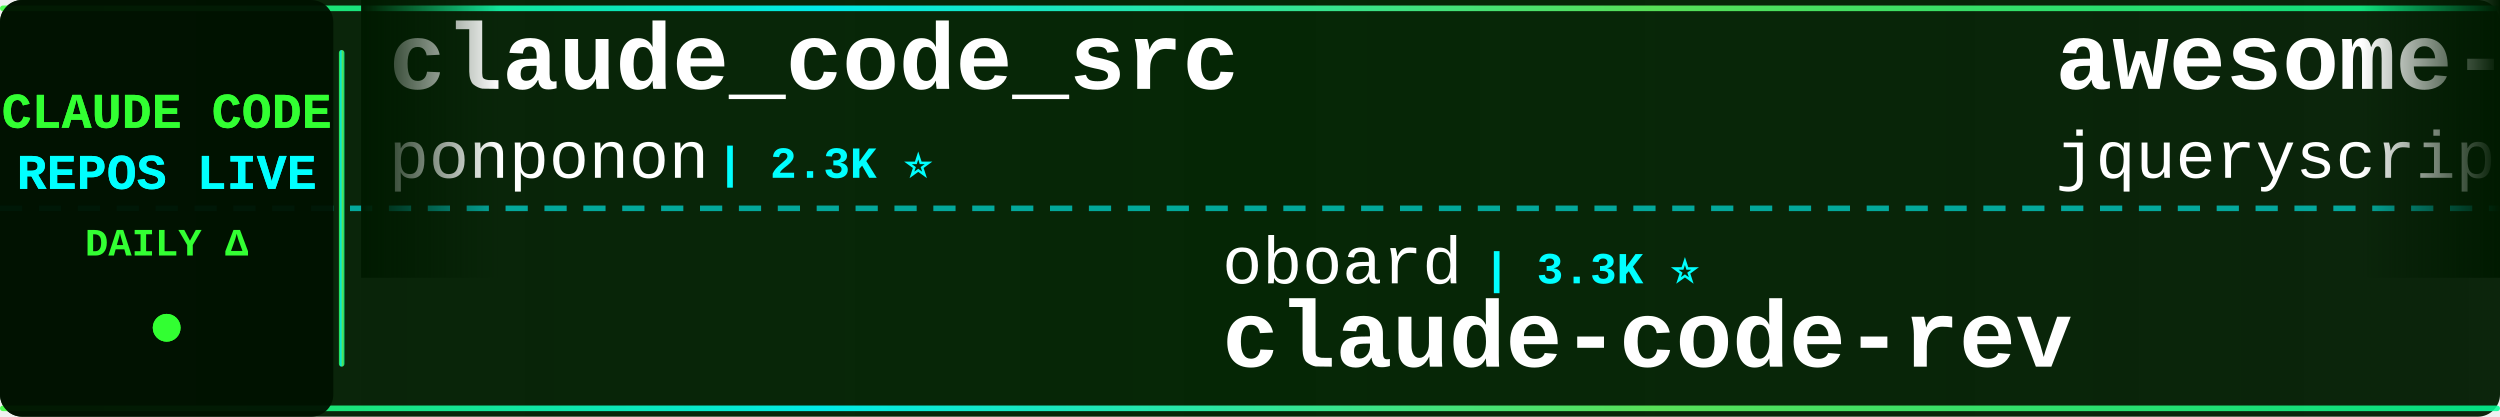
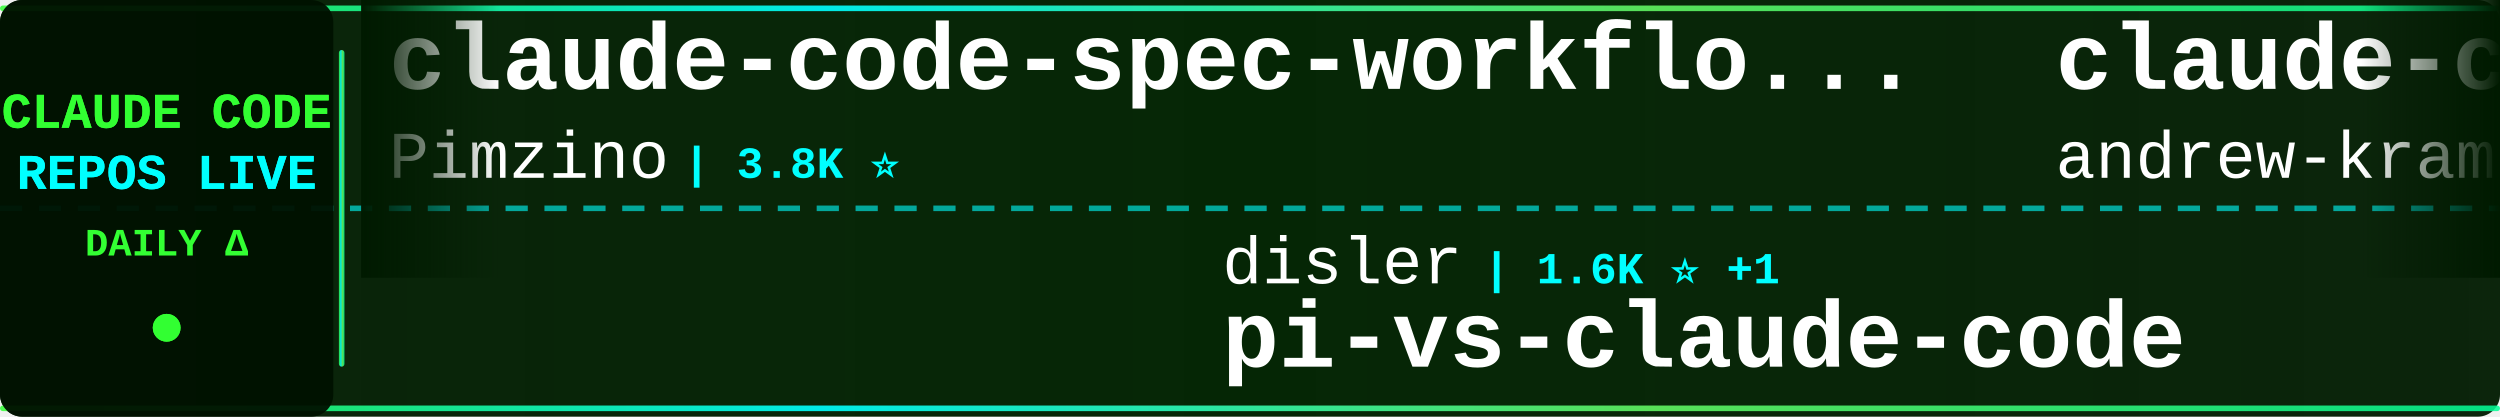
<svg xmlns="http://www.w3.org/2000/svg" width="900" height="150">
  <defs>
    <linearGradient id="tickerBg" x1="0%" y1="0%" x2="100%" y2="0%">
      <stop offset="0%" style="stop-color:#001a00;stop-opacity:0.95" />
      <stop offset="50%" style="stop-color:#002200;stop-opacity:0.98" />
      <stop offset="100%" style="stop-color:#001a00;stop-opacity:0.95" />
    </linearGradient>
    <linearGradient id="borderGrad" x1="0%" y1="0%" x2="100%" y2="0%">
      <stop offset="0%" style="stop-color:#33ff33;stop-opacity:0.85">
        <animate attributeName="stop-opacity" values="0.85;1;0.85" dur="2s" repeatCount="indefinite" />
      </stop>
      <stop offset="33%" style="stop-color:#00ffff;stop-opacity:0.9">
        <animate attributeName="stop-opacity" values="0.9;1;0.9" dur="2.2s" repeatCount="indefinite" />
      </stop>
      <stop offset="66%" style="stop-color:#66ff66;stop-opacity:0.85">
        <animate attributeName="stop-opacity" values="0.85;1;0.85" dur="1.8s" repeatCount="indefinite" />
      </stop>
      <stop offset="100%" style="stop-color:#00ff99;stop-opacity:0.85">
        <animate attributeName="stop-opacity" values="0.85;1;0.85" dur="2s" repeatCount="indefinite" />
      </stop>
    </linearGradient>
    <filter id="textGlow">
      <feGaussianBlur stdDeviation="0.1" result="coloredBlur" />
      <feMerge>
        <feMergeNode in="coloredBlur" />
        <feMergeNode in="SourceGraphic" />
      </feMerge>
    </filter>
    <filter id="metricGlow">
      <feGaussianBlur stdDeviation="0.2" result="coloredBlur" />
      <feMerge>
        <feMergeNode in="coloredBlur" />
        <feMergeNode in="SourceGraphic" />
      </feMerge>
    </filter>
    <linearGradient id="leftFade" x1="0%" y1="0%" x2="100%" y2="0%">
      <stop offset="0%" style="stop-color:#001a00;stop-opacity:1" />
      <stop offset="100%" style="stop-color:#001a00;stop-opacity:0" />
    </linearGradient>
    <linearGradient id="rightFade" x1="0%" y1="0%" x2="100%" y2="0%">
      <stop offset="0%" style="stop-color:#001a00;stop-opacity:0" />
      <stop offset="100%" style="stop-color:#001a00;stop-opacity:1" />
    </linearGradient>
  </defs>
  <rect width="900" height="150" fill="url(#tickerBg)" rx="8" />
  <rect x="0" y="2" width="900" height="2" fill="url(#borderGrad)" rx="1" />
  <rect x="0" y="146" width="900" height="2" fill="url(#borderGrad)" rx="1" />
  <line x1="0" y1="75" x2="900" y2="75" stroke="#00ffff" stroke-width="2" stroke-dasharray="8 6" opacity="0.6" />
  <rect x="0" y="0" width="120" height="150" fill="#001100" opacity="0.95" rx="8" />
  <text x="60" y="46" font-family="'Courier New', monospace" font-size="18" font-weight="bold" fill="#33ff33" text-anchor="middle" filter="url(#textGlow)">
    CLAUDE CODE
  </text>
  <text x="60" y="68" font-family="'Courier New', monospace" font-size="18" font-weight="bold" fill="#00ffff" text-anchor="middle" filter="url(#textGlow)">
    REPOS LIVE
  </text>
  <text x="60" y="92" font-family="'Courier New', monospace" font-size="14" font-weight="bold" fill="#33ff33" text-anchor="middle">
    DAILY Δ
  </text>
  <circle cx="60" cy="118" r="5" fill="#33ff33" filter="url(#metricGlow)">
    <animate attributeName="r" values="4;6;4" dur="1.5s" repeatCount="indefinite" />
    <animate attributeName="opacity" values="0.6;1;0.6" dur="1.5s" repeatCount="indefinite" />
  </circle>
  <rect x="122" y="18" width="2" height="114" fill="url(#borderGrad)" rx="1" />
  <clipPath id="tickerClip">
    <rect x="130" y="0" width="770" height="150" />
  </clipPath>
  <g clip-path="url(#tickerClip)">
    <g id="tickerItems">
      <animateTransform attributeName="transform" attributeType="XML" type="translate" from="0 0" to="-3000 0" dur="54s" repeatCount="indefinite" />
      <g transform="translate(0, 0)">
-         <text x="140" y="32" font-family="'Courier New', monospace" font-size="34" font-weight="bold" fill="#ffffff">claude_code_src</text>
-         <text x="140" y="64" font-family="'Courier New', monospace" font-size="24" font-weight="normal" fill="#ffffff" opacity="1.0">ponponon</text>
-         <text x="258" y="64" font-family="'Courier New', monospace" font-size="16" font-weight="bold" fill="#00ffff"> | 2.3K ⭐</text>
+         <text x="140" y="32" font-family="'Courier New', monospace" font-size="34" font-weight="bold" fill="#ffffff">claude-code-spec-workflo...</text>
+         <text x="140" y="64" font-family="'Courier New', monospace" font-size="24" font-weight="normal" fill="#ffffff" opacity="1.0">Pimzino</text>
+         <text x="246" y="64" font-family="'Courier New', monospace" font-size="16" font-weight="bold" fill="#00ffff"> | 3.8K ⭐</text>
      </g>
      <g transform="translate(300, 0)">
-         <text x="140" y="102" font-family="'Courier New', monospace" font-size="24" font-weight="normal" fill="#ffffff" opacity="1.0">oboard</text>
-         <text x="234" y="102" font-family="'Courier New', monospace" font-size="16" font-weight="bold" fill="#00ffff"> | 3.3K ⭐</text>
-         <text x="140" y="132" font-family="'Courier New', monospace" font-size="34" font-weight="bold" fill="#ffffff">claude-code-rev</text>
+         <text x="140" y="102" font-family="'Courier New', monospace" font-size="24" font-weight="normal" fill="#ffffff" opacity="1.0">disler</text>
+         <text x="234" y="102" font-family="'Courier New', monospace" font-size="16" font-weight="bold" fill="#00ffff"> | 1.6K ⭐ +1</text>
+         <text x="140" y="132" font-family="'Courier New', monospace" font-size="34" font-weight="bold" fill="#ffffff">pi-vs-claude-code</text>
      </g>
      <g transform="translate(600, 0)">
-         <text x="140" y="32" font-family="'Courier New', monospace" font-size="34" font-weight="bold" fill="#ffffff">awesome-claude-code</text>
-         <text x="140" y="64" font-family="'Courier New', monospace" font-size="24" font-weight="normal" fill="#ffffff" opacity="1.0">jqueryscript</text>
-         <text x="306" y="64" font-family="'Courier New', monospace" font-size="16" font-weight="bold" fill="#00ffff"> | 501 ⭐</text>
+         <text x="140" y="32" font-family="'Courier New', monospace" font-size="34" font-weight="bold" fill="#ffffff">claude-code-source-build</text>
+         <text x="140" y="64" font-family="'Courier New', monospace" font-size="24" font-weight="normal" fill="#ffffff" opacity="1.0">andrew-kramer-inno</text>
+         <text x="378" y="64" font-family="'Courier New', monospace" font-size="16" font-weight="bold" fill="#00ffff"> | 594 ⭐</text>
      </g>
      <g transform="translate(900, 0)">
-         <text x="140" y="102" font-family="'Courier New', monospace" font-size="24" font-weight="normal" fill="#ffffff" opacity="1.0">edmund-io</text>
-         <text x="270" y="102" font-family="'Courier New', monospace" font-size="16" font-weight="bold" fill="#00ffff"> | 1.5K ⭐</text>
-         <text x="140" y="132" font-family="'Courier New', monospace" font-size="34" font-weight="bold" fill="#ffffff">edmunds-claude-code</text>
+         <text x="140" y="102" font-family="'Courier New', monospace" font-size="24" font-weight="normal" fill="#ffffff" opacity="1.0">pengchengneo</text>
+         <text x="306" y="102" font-family="'Courier New', monospace" font-size="16" font-weight="bold" fill="#00ffff"> | 1.7K ⭐</text>
+         <text x="140" y="132" font-family="'Courier New', monospace" font-size="34" font-weight="bold" fill="#ffffff">Claude-Code</text>
      </g>
      <g transform="translate(1200, 0)">
-         <text x="140" y="32" font-family="'Courier New', monospace" font-size="34" font-weight="bold" fill="#ffffff">claude-code-hub</text>
-         <text x="140" y="64" font-family="'Courier New', monospace" font-size="24" font-weight="normal" fill="#ffffff" opacity="1.0">ding113</text>
-         <text x="246" y="64" font-family="'Courier New', monospace" font-size="16" font-weight="bold" fill="#00ffff"> | 3.3K ⭐</text>
+         <text x="140" y="32" font-family="'Courier New', monospace" font-size="34" font-weight="bold" fill="#ffffff">edmunds-claude-code</text>
+         <text x="140" y="64" font-family="'Courier New', monospace" font-size="24" font-weight="normal" fill="#ffffff" opacity="1.0">edmund-io</text>
+         <text x="270" y="64" font-family="'Courier New', monospace" font-size="16" font-weight="bold" fill="#00ffff"> | 1.5K ⭐</text>
      </g>
      <g transform="translate(1500, 0)">
-         <text x="140" y="102" font-family="'Courier New', monospace" font-size="24" font-weight="normal" fill="#ffffff" opacity="1.0">Windy3f3f3f3f</text>
-         <text x="318" y="102" font-family="'Courier New', monospace" font-size="16" font-weight="bold" fill="#00ffff"> | 2.6K ⭐</text>
-         <text x="140" y="132" font-family="'Courier New', monospace" font-size="34" font-weight="bold" fill="#ffffff">claude-code-from-scratch</text>
+         <text x="140" y="102" font-family="'Courier New', monospace" font-size="24" font-weight="normal" fill="#ffffff" opacity="1.0">OrcaWhisper</text>
+         <text x="294" y="102" font-family="'Courier New', monospace" font-size="16" font-weight="bold" fill="#00ffff"> | 92 ⭐</text>
+         <text x="140" y="132" font-family="'Courier New', monospace" font-size="34" font-weight="bold" fill="#ffffff">Claude-Code</text>
      </g>
      <g transform="translate(1800, 0)">
-         <text x="140" y="32" font-family="'Courier New', monospace" font-size="34" font-weight="bold" fill="#ffffff">claude-code-base-action</text>
+         <text x="140" y="32" font-family="'Courier New', monospace" font-size="34" font-weight="bold" fill="#ffffff">skills</text>
        <text x="140" y="64" font-family="'Courier New', monospace" font-size="24" font-weight="normal" fill="#ffffff" opacity="1.0">anthropics</text>
-         <text x="282" y="64" font-family="'Courier New', monospace" font-size="16" font-weight="bold" fill="#00ffff"> | 949 ⭐</text>
+         <text x="282" y="64" font-family="'Courier New', monospace" font-size="16" font-weight="bold" fill="#00ffff"> | 170.3K ⭐ +21</text>
      </g>
      <g transform="translate(2100, 0)">
-         <text x="140" y="102" font-family="'Courier New', monospace" font-size="24" font-weight="normal" fill="#ffffff" opacity="1.0">affaan-m</text>
-         <text x="258" y="102" font-family="'Courier New', monospace" font-size="16" font-weight="bold" fill="#00ffff"> | 240.9K ⭐ +31</text>
-         <text x="140" y="132" font-family="'Courier New', monospace" font-size="34" font-weight="bold" fill="#ffffff">ECC</text>
+         <text x="140" y="102" font-family="'Courier New', monospace" font-size="24" font-weight="normal" fill="#ffffff" opacity="1.0">musistudio</text>
+         <text x="282" y="102" font-family="'Courier New', monospace" font-size="16" font-weight="bold" fill="#00ffff"> | 36.7K ⭐ +1</text>
+         <text x="140" y="132" font-family="'Courier New', monospace" font-size="34" font-weight="bold" fill="#ffffff">claude-code-router</text>
      </g>
      <g transform="translate(2400, 0)">
-         <text x="140" y="32" font-family="'Courier New', monospace" font-size="34" font-weight="bold" fill="#ffffff">claude-code-harness</text>
-         <text x="140" y="64" font-family="'Courier New', monospace" font-size="24" font-weight="normal" fill="#ffffff" opacity="1.0">Chachamaru127</text>
-         <text x="318" y="64" font-family="'Courier New', monospace" font-size="16" font-weight="bold" fill="#00ffff"> | 3.1K ⭐ +1</text>
+         <text x="140" y="32" font-family="'Courier New', monospace" font-size="34" font-weight="bold" fill="#ffffff">claude-code-templates</text>
+         <text x="140" y="64" font-family="'Courier New', monospace" font-size="24" font-weight="normal" fill="#ffffff" opacity="1.0">davila7</text>
+         <text x="246" y="64" font-family="'Courier New', monospace" font-size="16" font-weight="bold" fill="#00ffff"> | 30.3K ⭐ +2</text>
      </g>
      <g transform="translate(2700, 0)">
-         <text x="140" y="102" font-family="'Courier New', monospace" font-size="24" font-weight="normal" fill="#ffffff" opacity="1.0">chauncygu</text>
-         <text x="270" y="102" font-family="'Courier New', monospace" font-size="16" font-weight="bold" fill="#00ffff"> | 2.8K ⭐</text>
-         <text x="140" y="132" font-family="'Courier New', monospace" font-size="34" font-weight="bold" fill="#ffffff">collection-claude-code-s...</text>
+         <text x="140" y="102" font-family="'Courier New', monospace" font-size="24" font-weight="normal" fill="#ffffff" opacity="1.0">jeremylongshore</text>
+         <text x="342" y="102" font-family="'Courier New', monospace" font-size="16" font-weight="bold" fill="#00ffff"> | 2.7K ⭐</text>
+         <text x="140" y="132" font-family="'Courier New', monospace" font-size="34" font-weight="bold" fill="#ffffff">claude-code-plugins-plus...</text>
      </g>
      <g transform="translate(3000, 0)">
-         <text x="140" y="32" font-family="'Courier New', monospace" font-size="34" font-weight="bold" fill="#ffffff">claude_code_src</text>
-         <text x="140" y="64" font-family="'Courier New', monospace" font-size="24" font-weight="normal" fill="#ffffff" opacity="1.0">ponponon</text>
-         <text x="258" y="64" font-family="'Courier New', monospace" font-size="16" font-weight="bold" fill="#00ffff"> | 2.3K ⭐</text>
+         <text x="140" y="32" font-family="'Courier New', monospace" font-size="34" font-weight="bold" fill="#ffffff">claude-code-spec-workflo...</text>
+         <text x="140" y="64" font-family="'Courier New', monospace" font-size="24" font-weight="normal" fill="#ffffff" opacity="1.0">Pimzino</text>
+         <text x="246" y="64" font-family="'Courier New', monospace" font-size="16" font-weight="bold" fill="#00ffff"> | 3.8K ⭐</text>
      </g>
      <g transform="translate(3300, 0)">
-         <text x="140" y="102" font-family="'Courier New', monospace" font-size="24" font-weight="normal" fill="#ffffff" opacity="1.0">oboard</text>
-         <text x="234" y="102" font-family="'Courier New', monospace" font-size="16" font-weight="bold" fill="#00ffff"> | 3.3K ⭐</text>
-         <text x="140" y="132" font-family="'Courier New', monospace" font-size="34" font-weight="bold" fill="#ffffff">claude-code-rev</text>
+         <text x="140" y="102" font-family="'Courier New', monospace" font-size="24" font-weight="normal" fill="#ffffff" opacity="1.0">disler</text>
+         <text x="234" y="102" font-family="'Courier New', monospace" font-size="16" font-weight="bold" fill="#00ffff"> | 1.6K ⭐ +1</text>
+         <text x="140" y="132" font-family="'Courier New', monospace" font-size="34" font-weight="bold" fill="#ffffff">pi-vs-claude-code</text>
      </g>
      <g transform="translate(3600, 0)">
-         <text x="140" y="32" font-family="'Courier New', monospace" font-size="34" font-weight="bold" fill="#ffffff">awesome-claude-code</text>
-         <text x="140" y="64" font-family="'Courier New', monospace" font-size="24" font-weight="normal" fill="#ffffff" opacity="1.0">jqueryscript</text>
-         <text x="306" y="64" font-family="'Courier New', monospace" font-size="16" font-weight="bold" fill="#00ffff"> | 501 ⭐</text>
+         <text x="140" y="32" font-family="'Courier New', monospace" font-size="34" font-weight="bold" fill="#ffffff">claude-code-source-build</text>
+         <text x="140" y="64" font-family="'Courier New', monospace" font-size="24" font-weight="normal" fill="#ffffff" opacity="1.0">andrew-kramer-inno</text>
+         <text x="378" y="64" font-family="'Courier New', monospace" font-size="16" font-weight="bold" fill="#00ffff"> | 594 ⭐</text>
      </g>
      <g transform="translate(3900, 0)">
-         <text x="140" y="102" font-family="'Courier New', monospace" font-size="24" font-weight="normal" fill="#ffffff" opacity="1.0">edmund-io</text>
-         <text x="270" y="102" font-family="'Courier New', monospace" font-size="16" font-weight="bold" fill="#00ffff"> | 1.5K ⭐</text>
-         <text x="140" y="132" font-family="'Courier New', monospace" font-size="34" font-weight="bold" fill="#ffffff">edmunds-claude-code</text>
+         <text x="140" y="102" font-family="'Courier New', monospace" font-size="24" font-weight="normal" fill="#ffffff" opacity="1.0">pengchengneo</text>
+         <text x="306" y="102" font-family="'Courier New', monospace" font-size="16" font-weight="bold" fill="#00ffff"> | 1.7K ⭐</text>
+         <text x="140" y="132" font-family="'Courier New', monospace" font-size="34" font-weight="bold" fill="#ffffff">Claude-Code</text>
      </g>
    </g>
  </g>
  <rect x="130" y="0" width="50" height="100" fill="url(#leftFade)" />
  <rect x="850" y="0" width="50" height="100" fill="url(#rightFade)" />
</svg>
